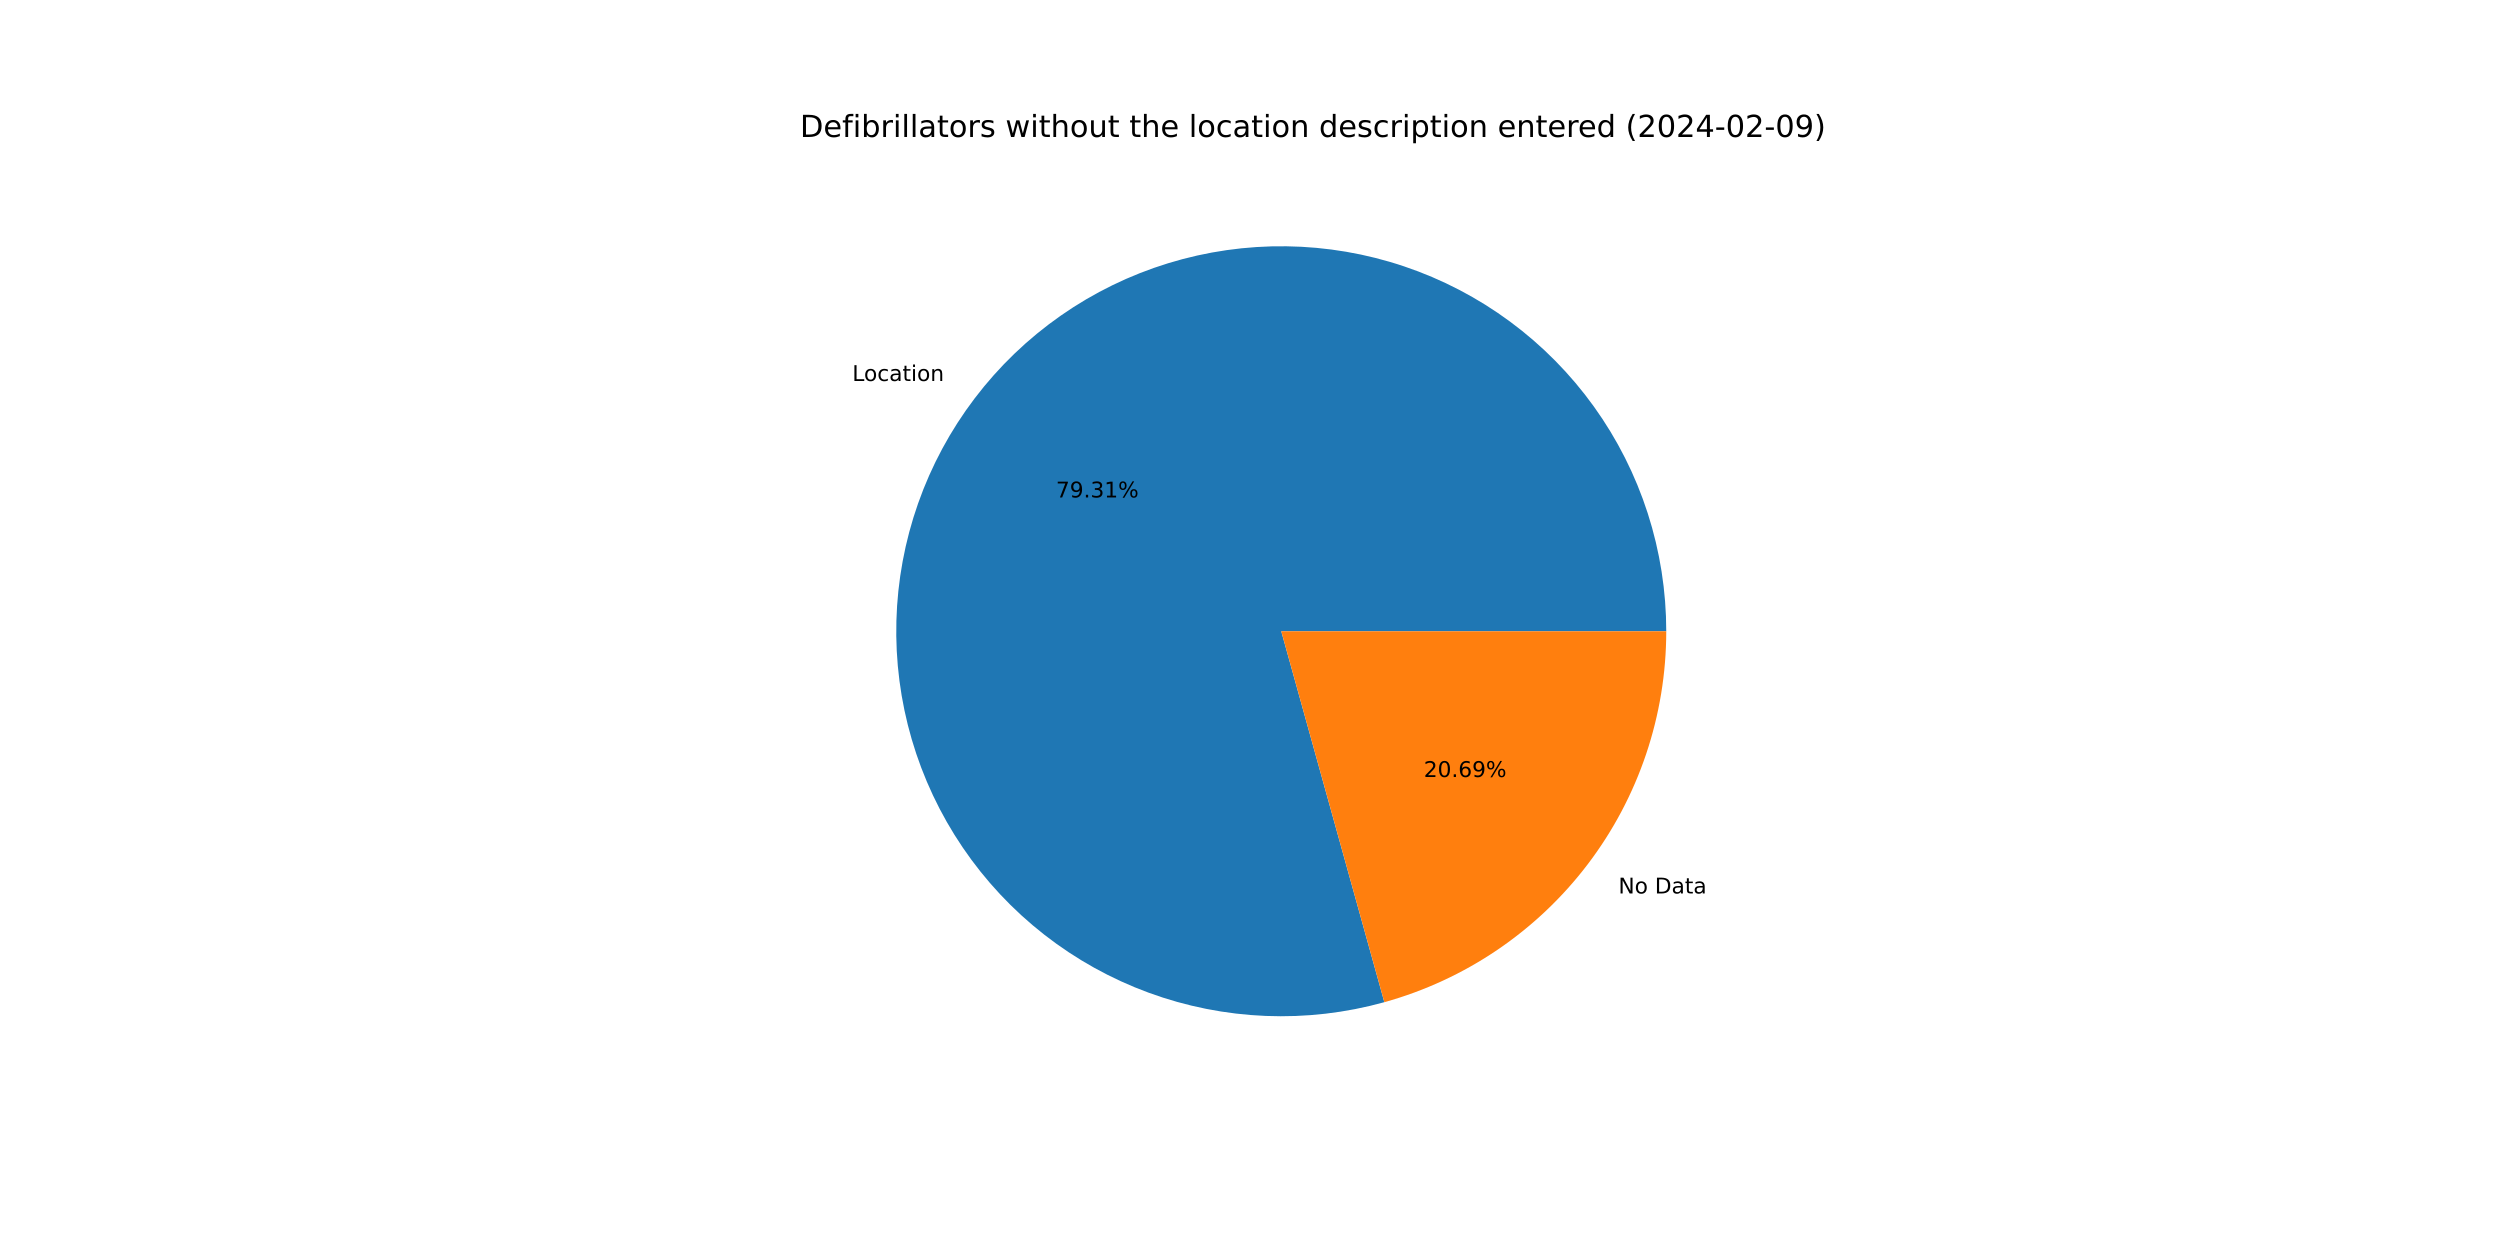
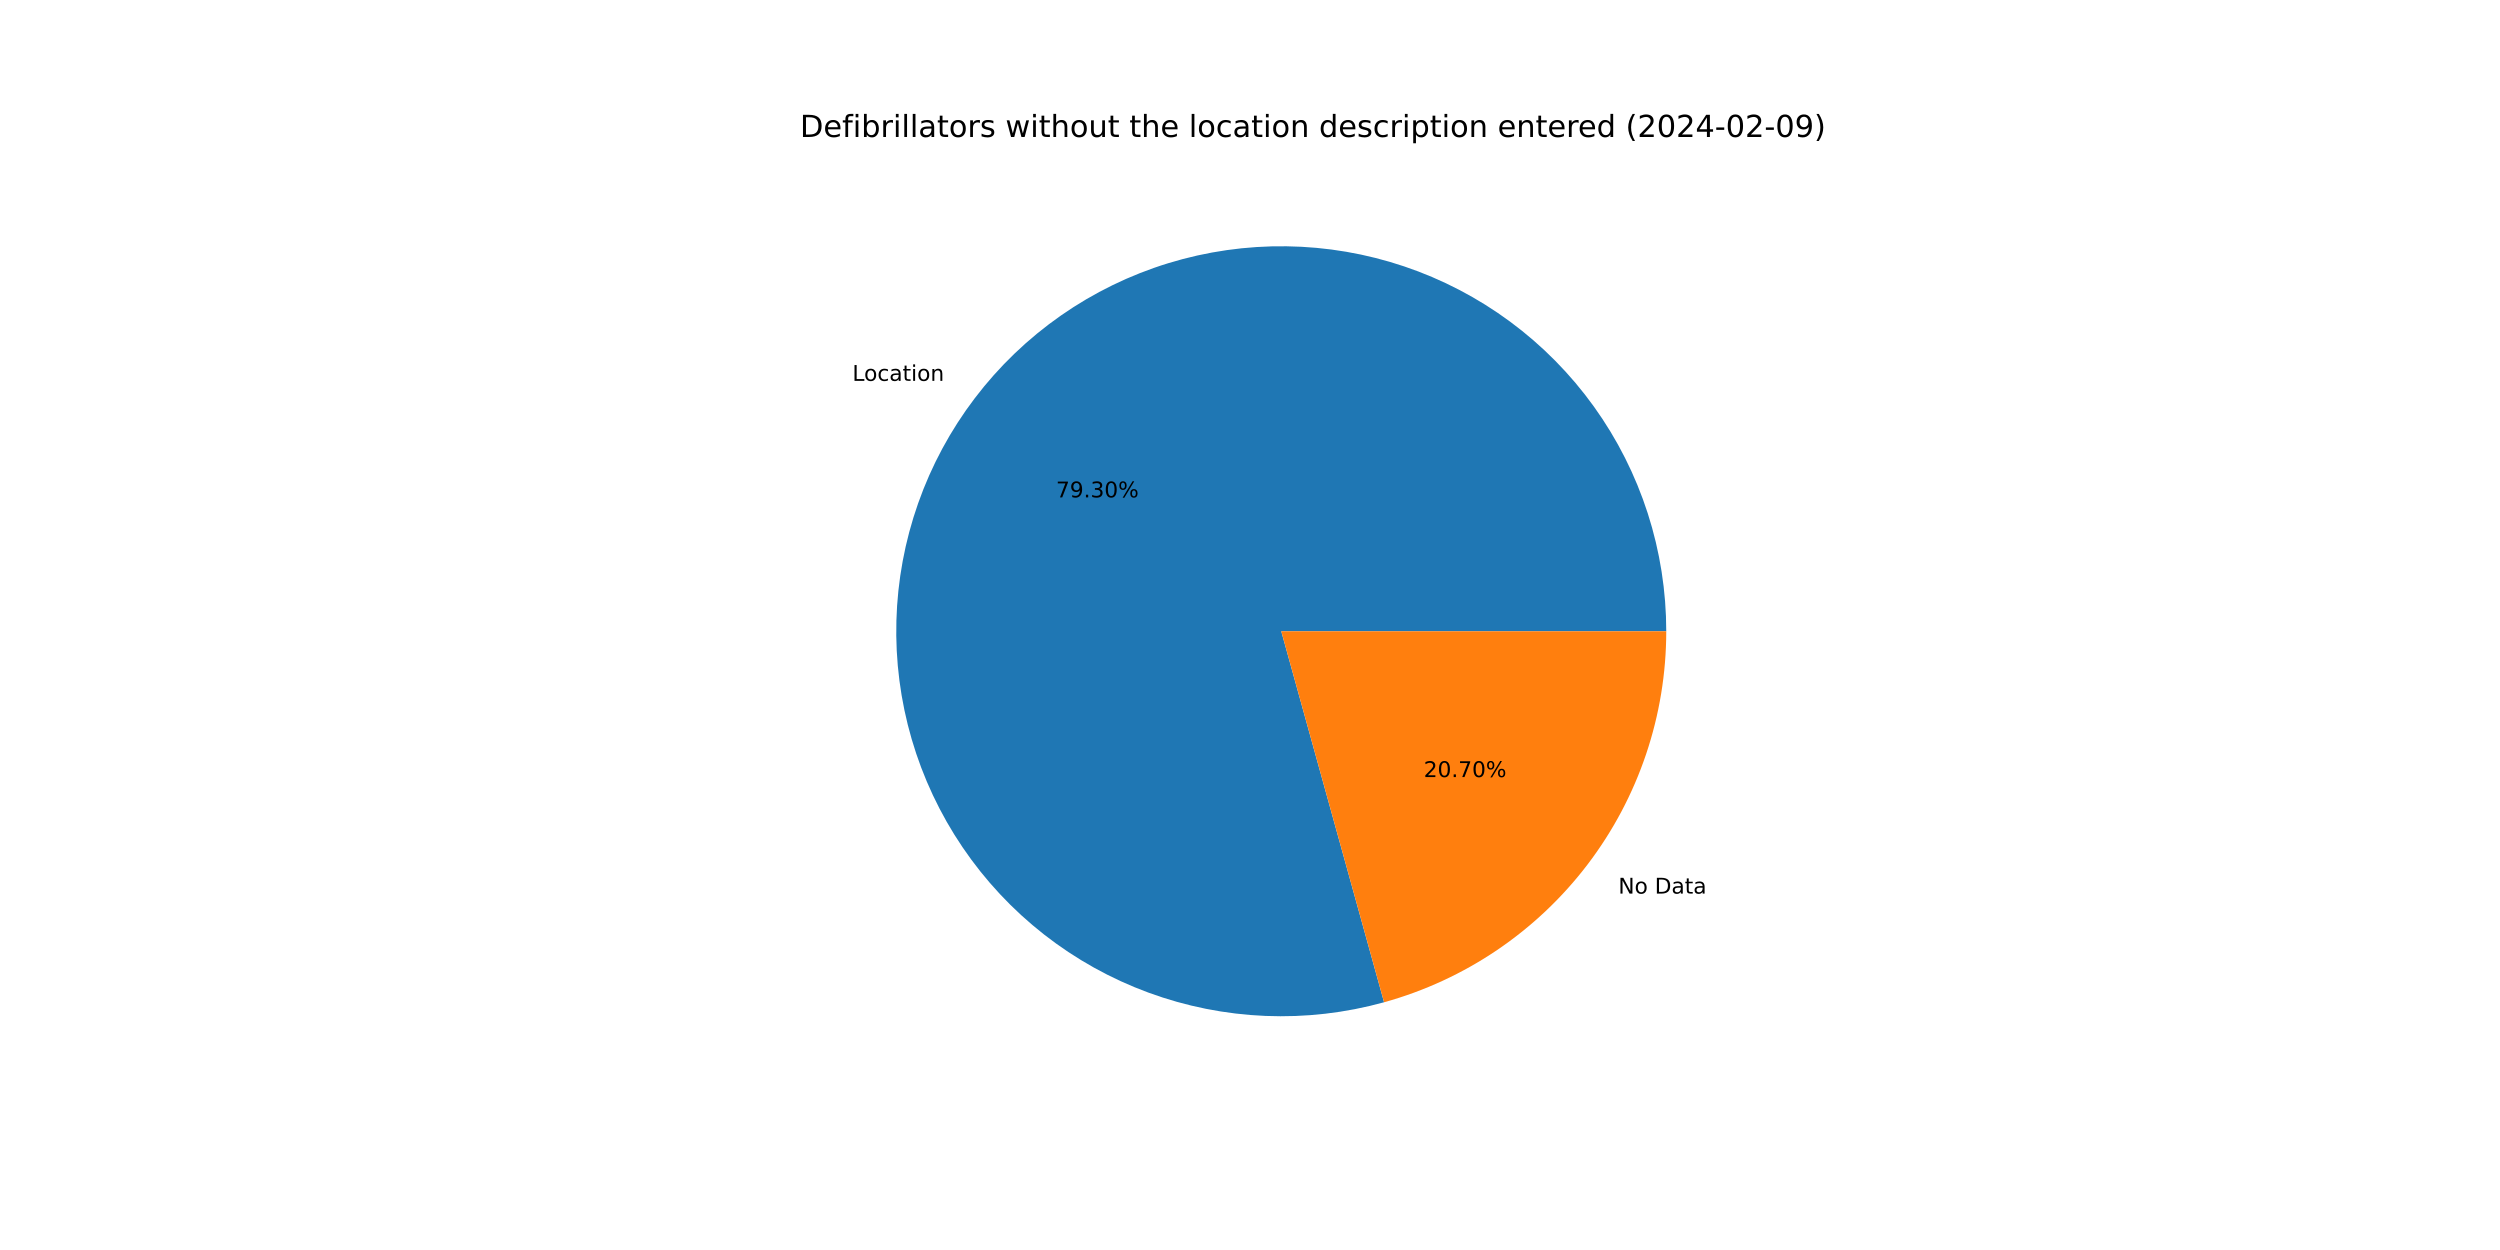
<svg xmlns="http://www.w3.org/2000/svg" xmlns:xlink="http://www.w3.org/1999/xlink" width="1152pt" height="576pt" viewBox="0 0 1152 576" version="1.1">
  <defs>
    <style type="text/css">*{stroke-linejoin: round; stroke-linecap: butt}</style>
  </defs>
  <g id="figure_1">
    <g id="patch_1">
      <path d="M 0 576  L 1152 576  L 1152 0  L 0 0  z " style="fill: #ffffff" />
    </g>
    <g id="axes_1">
      <g id="patch_2">
-         <path d="M 767.808 290.88  C 767.808 272.424 764.928 254.08 759.272 236.512  C 753.616 218.944 745.253 202.366 734.485 187.376  C 723.718 172.387 710.677 159.169 695.833 148.201  C 680.99 137.232 664.526 128.647 647.036 122.755  C 629.545 116.863 611.242 113.736 592.788 113.488  C 574.333 113.24 555.953 115.873 538.31 121.292  C 520.667 126.711 503.978 134.85 488.845 145.415  C 473.712 155.98 460.32 168.842 449.153 183.536  C 437.985 198.23 429.179 214.577 423.052 231.987  C 416.926 249.396 413.553 267.656 413.056 286.105  C 412.56 304.554 414.945 322.969 420.126 340.683  C 425.307 358.397 433.221 375.194 443.581 390.468  C 453.941 405.742 466.622 419.306 481.165 430.67  C 495.707 442.034 511.934 451.059 529.26 457.42  C 546.585 463.78 564.798 467.398 583.239 468.143  C 601.68 468.888 620.125 466.751 637.907 461.809  L 590.4 290.88  L 767.808 290.88  z " style="fill: #1f77b4" />
+         <path d="M 767.808 290.88  C 767.808 272.427 764.929 254.086 759.275 236.52  C 753.62 218.955 745.26 202.378 734.495 187.39  C 723.731 172.402 710.693 159.184 695.854 148.216  C 681.014 137.247 664.554 128.66 647.067 122.766  C 629.581 116.871 611.281 113.741 592.83 113.489  C 574.378 113.236 556 115.864 538.358 121.277  C 520.717 126.69 504.027 134.823 488.893 145.381  C 473.759 155.939 460.364 168.795 449.193 183.482  C 438.022 198.17 429.211 214.511 423.078 231.916  C 416.944 249.32 413.564 267.575 413.059 286.021  C 412.553 304.468 414.929 322.88 420.1 340.594  C 425.271 358.308 433.174 375.107 443.525 390.385  C 453.875 405.662 466.545 419.232 481.079 430.603  C 495.612 441.974 511.831 451.008 529.15 457.379  C 546.468 463.75 564.675 467.38 583.113 468.138  C 601.551 468.896 619.994 466.773 637.777 461.845  L 590.4 290.88  L 767.808 290.88  z " style="fill: #1f77b4" />
      </g>
      <g id="patch_3">
-         <path d="M 637.907 461.809  C 675.255 451.429 708.192 429.087 731.647 398.224  C 755.103 367.361 767.808 329.645 767.808 290.88  L 590.4 290.88  L 637.907 461.809  z " style="fill: #ff7f0e" />
+         <path d="M 637.777 461.845  C 675.156 451.487 708.126 429.15 731.607 398.278  C 755.088 367.405 767.808 329.667 767.808 290.88  L 590.4 290.88  L 637.777 461.845  z " style="fill: #ff7f0e" />
      </g>
      <g id="matplotlib.axis_1" />
      <g id="matplotlib.axis_2" />
      <g id="text_1">
-         <g transform="translate(392.731 175.5608)scale(0.1 -0.1)">
+         <g transform="translate(392.7756 175.5021)scale(0.1 -0.1)">
          <defs>
            <path id="DejaVuSans-4c" d="M 628 4666  L 1259 4666  L 1259 531  L 3531 531  L 3531 0  L 628 0  L 628 4666  z " transform="scale(0.015625)" />
            <path id="DejaVuSans-6f" d="M 1959 3097  Q 1497 3097 1228 2736  Q 959 2375 959 1747  Q 959 1119 1226 758  Q 1494 397 1959 397  Q 2419 397 2687 759  Q 2956 1122 2956 1747  Q 2956 2369 2687 2733  Q 2419 3097 1959 3097  z M 1959 3584  Q 2709 3584 3137 3096  Q 3566 2609 3566 1747  Q 3566 888 3137 398  Q 2709 -91 1959 -91  Q 1206 -91 779 398  Q 353 888 353 1747  Q 353 2609 779 3096  Q 1206 3584 1959 3584  z " transform="scale(0.015625)" />
            <path id="DejaVuSans-63" d="M 3122 3366  L 3122 2828  Q 2878 2963 2633 3030  Q 2388 3097 2138 3097  Q 1578 3097 1268 2742  Q 959 2388 959 1747  Q 959 1106 1268 751  Q 1578 397 2138 397  Q 2388 397 2633 464  Q 2878 531 3122 666  L 3122 134  Q 2881 22 2623 -34  Q 2366 -91 2075 -91  Q 1284 -91 818 406  Q 353 903 353 1747  Q 353 2603 823 3093  Q 1294 3584 2113 3584  Q 2378 3584 2631 3529  Q 2884 3475 3122 3366  z " transform="scale(0.015625)" />
            <path id="DejaVuSans-61" d="M 2194 1759  Q 1497 1759 1228 1600  Q 959 1441 959 1056  Q 959 750 1161 570  Q 1363 391 1709 391  Q 2188 391 2477 730  Q 2766 1069 2766 1631  L 2766 1759  L 2194 1759  z M 3341 1997  L 3341 0  L 2766 0  L 2766 531  Q 2569 213 2275 61  Q 1981 -91 1556 -91  Q 1019 -91 701 211  Q 384 513 384 1019  Q 384 1609 779 1909  Q 1175 2209 1959 2209  L 2766 2209  L 2766 2266  Q 2766 2663 2505 2880  Q 2244 3097 1772 3097  Q 1472 3097 1187 3025  Q 903 2953 641 2809  L 641 3341  Q 956 3463 1253 3523  Q 1550 3584 1831 3584  Q 2591 3584 2966 3190  Q 3341 2797 3341 1997  z " transform="scale(0.015625)" />
            <path id="DejaVuSans-74" d="M 1172 4494  L 1172 3500  L 2356 3500  L 2356 3053  L 1172 3053  L 1172 1153  Q 1172 725 1289 603  Q 1406 481 1766 481  L 2356 481  L 2356 0  L 1766 0  Q 1100 0 847 248  Q 594 497 594 1153  L 594 3053  L 172 3053  L 172 3500  L 594 3500  L 594 4494  L 1172 4494  z " transform="scale(0.015625)" />
            <path id="DejaVuSans-69" d="M 603 3500  L 1178 3500  L 1178 0  L 603 0  L 603 3500  z M 603 4863  L 1178 4863  L 1178 4134  L 603 4134  L 603 4863  z " transform="scale(0.015625)" />
            <path id="DejaVuSans-6e" d="M 3513 2113  L 3513 0  L 2938 0  L 2938 2094  Q 2938 2591 2744 2837  Q 2550 3084 2163 3084  Q 1697 3084 1428 2787  Q 1159 2491 1159 1978  L 1159 0  L 581 0  L 581 3500  L 1159 3500  L 1159 2956  Q 1366 3272 1645 3428  Q 1925 3584 2291 3584  Q 2894 3584 3203 3211  Q 3513 2838 3513 2113  z " transform="scale(0.015625)" />
          </defs>
          <use xlink:href="#DejaVuSans-4c" />
          <use xlink:href="#DejaVuSans-6f" x="53.963" />
          <use xlink:href="#DejaVuSans-63" x="115.145" />
          <use xlink:href="#DejaVuSans-61" x="170.125" />
          <use xlink:href="#DejaVuSans-74" x="231.404" />
          <use xlink:href="#DejaVuSans-69" x="270.613" />
          <use xlink:href="#DejaVuSans-6f" x="298.396" />
          <use xlink:href="#DejaVuSans-6e" x="359.578" />
        </g>
      </g>
      <g id="text_2">
-         <g transform="translate(486.5867 229.2329)scale(0.1 -0.1)">
+         <g transform="translate(486.6111 229.2008)scale(0.1 -0.1)">
          <defs>
            <path id="DejaVuSans-37" d="M 525 4666  L 3525 4666  L 3525 4397  L 1831 0  L 1172 0  L 2766 4134  L 525 4134  L 525 4666  z " transform="scale(0.015625)" />
            <path id="DejaVuSans-39" d="M 703 97  L 703 672  Q 941 559 1184 500  Q 1428 441 1663 441  Q 2288 441 2617 861  Q 2947 1281 2994 2138  Q 2813 1869 2534 1725  Q 2256 1581 1919 1581  Q 1219 1581 811 2004  Q 403 2428 403 3163  Q 403 3881 828 4315  Q 1253 4750 1959 4750  Q 2769 4750 3195 4129  Q 3622 3509 3622 2328  Q 3622 1225 3098 567  Q 2575 -91 1691 -91  Q 1453 -91 1209 -44  Q 966 3 703 97  z M 1959 2075  Q 2384 2075 2632 2365  Q 2881 2656 2881 3163  Q 2881 3666 2632 3958  Q 2384 4250 1959 4250  Q 1534 4250 1286 3958  Q 1038 3666 1038 3163  Q 1038 2656 1286 2365  Q 1534 2075 1959 2075  z " transform="scale(0.015625)" />
            <path id="DejaVuSans-2e" d="M 684 794  L 1344 794  L 1344 0  L 684 0  L 684 794  z " transform="scale(0.015625)" />
            <path id="DejaVuSans-33" d="M 2597 2516  Q 3050 2419 3304 2112  Q 3559 1806 3559 1356  Q 3559 666 3084 287  Q 2609 -91 1734 -91  Q 1441 -91 1130 -33  Q 819 25 488 141  L 488 750  Q 750 597 1062 519  Q 1375 441 1716 441  Q 2309 441 2620 675  Q 2931 909 2931 1356  Q 2931 1769 2642 2001  Q 2353 2234 1838 2234  L 1294 2234  L 1294 2753  L 1863 2753  Q 2328 2753 2575 2939  Q 2822 3125 2822 3475  Q 2822 3834 2567 4026  Q 2313 4219 1838 4219  Q 1578 4219 1281 4162  Q 984 4106 628 3988  L 628 4550  Q 988 4650 1302 4700  Q 1616 4750 1894 4750  Q 2613 4750 3031 4423  Q 3450 4097 3450 3541  Q 3450 3153 3228 2886  Q 3006 2619 2597 2516  z " transform="scale(0.015625)" />
-             <path id="DejaVuSans-31" d="M 794 531  L 1825 531  L 1825 4091  L 703 3866  L 703 4441  L 1819 4666  L 2450 4666  L 2450 531  L 3481 531  L 3481 0  L 794 0  L 794 531  z " transform="scale(0.015625)" />
+             <path id="DejaVuSans-30" d="M 2034 4250  Q 1547 4250 1301 3770  Q 1056 3291 1056 2328  Q 1056 1369 1301 889  Q 1547 409 2034 409  Q 2525 409 2770 889  Q 3016 1369 3016 2328  Q 3016 3291 2770 3770  Q 2525 4250 2034 4250  z M 2034 4750  Q 2819 4750 3233 4129  Q 3647 3509 3647 2328  Q 3647 1150 3233 529  Q 2819 -91 2034 -91  Q 1250 -91 836 529  Q 422 1150 422 2328  Q 422 3509 836 4129  Q 1250 4750 2034 4750  z " transform="scale(0.015625)" />
            <path id="DejaVuSans-25" d="M 4653 2053  Q 4381 2053 4226 1822  Q 4072 1591 4072 1178  Q 4072 772 4226 539  Q 4381 306 4653 306  Q 4919 306 5073 539  Q 5228 772 5228 1178  Q 5228 1588 5073 1820  Q 4919 2053 4653 2053  z M 4653 2450  Q 5147 2450 5437 2106  Q 5728 1763 5728 1178  Q 5728 594 5436 251  Q 5144 -91 4653 -91  Q 4153 -91 3862 251  Q 3572 594 3572 1178  Q 3572 1766 3864 2108  Q 4156 2450 4653 2450  z M 1428 4353  Q 1159 4353 1004 4120  Q 850 3888 850 3481  Q 850 3069 1003 2837  Q 1156 2606 1428 2606  Q 1700 2606 1854 2837  Q 2009 3069 2009 3481  Q 2009 3884 1853 4118  Q 1697 4353 1428 4353  z M 4250 4750  L 4750 4750  L 1831 -91  L 1331 -91  L 4250 4750  z M 1428 4750  Q 1922 4750 2215 4408  Q 2509 4066 2509 3481  Q 2509 2891 2217 2550  Q 1925 2209 1428 2209  Q 931 2209 642 2551  Q 353 2894 353 3481  Q 353 4063 643 4406  Q 934 4750 1428 4750  z " transform="scale(0.015625)" />
          </defs>
          <use xlink:href="#DejaVuSans-37" />
          <use xlink:href="#DejaVuSans-39" x="63.623" />
          <use xlink:href="#DejaVuSans-2e" x="127.246" />
          <use xlink:href="#DejaVuSans-33" x="159.033" />
-           <use xlink:href="#DejaVuSans-31" x="222.656" />
+           <use xlink:href="#DejaVuSans-30" x="222.656" />
          <use xlink:href="#DejaVuSans-25" x="286.279" />
        </g>
      </g>
      <g id="text_3">
-         <g transform="translate(745.7721 411.718)scale(0.1 -0.1)">
+         <g transform="translate(745.7275 411.7767)scale(0.1 -0.1)">
          <defs>
            <path id="DejaVuSans-4e" d="M 628 4666  L 1478 4666  L 3547 763  L 3547 4666  L 4159 4666  L 4159 0  L 3309 0  L 1241 3903  L 1241 0  L 628 0  L 628 4666  z " transform="scale(0.015625)" />
            <path id="DejaVuSans-20" transform="scale(0.015625)" />
            <path id="DejaVuSans-44" d="M 1259 4147  L 1259 519  L 2022 519  Q 2988 519 3436 956  Q 3884 1394 3884 2338  Q 3884 3275 3436 3711  Q 2988 4147 2022 4147  L 1259 4147  z M 628 4666  L 1925 4666  Q 3281 4666 3915 4102  Q 4550 3538 4550 2338  Q 4550 1131 3912 565  Q 3275 0 1925 0  L 628 0  L 628 4666  z " transform="scale(0.015625)" />
          </defs>
          <use xlink:href="#DejaVuSans-4e" />
          <use xlink:href="#DejaVuSans-6f" x="74.805" />
          <use xlink:href="#DejaVuSans-20" x="135.986" />
          <use xlink:href="#DejaVuSans-44" x="167.773" />
          <use xlink:href="#DejaVuSans-61" x="244.775" />
          <use xlink:href="#DejaVuSans-74" x="306.055" />
          <use xlink:href="#DejaVuSans-61" x="345.264" />
        </g>
      </g>
      <g id="text_4">
-         <g transform="translate(656.0836 358.0459)scale(0.1 -0.1)">
+         <g transform="translate(656.0592 358.0779)scale(0.1 -0.1)">
          <defs>
            <path id="DejaVuSans-32" d="M 1228 531  L 3431 531  L 3431 0  L 469 0  L 469 531  Q 828 903 1448 1529  Q 2069 2156 2228 2338  Q 2531 2678 2651 2914  Q 2772 3150 2772 3378  Q 2772 3750 2511 3984  Q 2250 4219 1831 4219  Q 1534 4219 1204 4116  Q 875 4013 500 3803  L 500 4441  Q 881 4594 1212 4672  Q 1544 4750 1819 4750  Q 2544 4750 2975 4387  Q 3406 4025 3406 3419  Q 3406 3131 3298 2873  Q 3191 2616 2906 2266  Q 2828 2175 2409 1742  Q 1991 1309 1228 531  z " transform="scale(0.015625)" />
-             <path id="DejaVuSans-30" d="M 2034 4250  Q 1547 4250 1301 3770  Q 1056 3291 1056 2328  Q 1056 1369 1301 889  Q 1547 409 2034 409  Q 2525 409 2770 889  Q 3016 1369 3016 2328  Q 3016 3291 2770 3770  Q 2525 4250 2034 4250  z M 2034 4750  Q 2819 4750 3233 4129  Q 3647 3509 3647 2328  Q 3647 1150 3233 529  Q 2819 -91 2034 -91  Q 1250 -91 836 529  Q 422 1150 422 2328  Q 422 3509 836 4129  Q 1250 4750 2034 4750  z " transform="scale(0.015625)" />
-             <path id="DejaVuSans-36" d="M 2113 2584  Q 1688 2584 1439 2293  Q 1191 2003 1191 1497  Q 1191 994 1439 701  Q 1688 409 2113 409  Q 2538 409 2786 701  Q 3034 994 3034 1497  Q 3034 2003 2786 2293  Q 2538 2584 2113 2584  z M 3366 4563  L 3366 3988  Q 3128 4100 2886 4159  Q 2644 4219 2406 4219  Q 1781 4219 1451 3797  Q 1122 3375 1075 2522  Q 1259 2794 1537 2939  Q 1816 3084 2150 3084  Q 2853 3084 3261 2657  Q 3669 2231 3669 1497  Q 3669 778 3244 343  Q 2819 -91 2113 -91  Q 1303 -91 875 529  Q 447 1150 447 2328  Q 447 3434 972 4092  Q 1497 4750 2381 4750  Q 2619 4750 2861 4703  Q 3103 4656 3366 4563  z " transform="scale(0.015625)" />
          </defs>
          <use xlink:href="#DejaVuSans-32" />
          <use xlink:href="#DejaVuSans-30" x="63.623" />
          <use xlink:href="#DejaVuSans-2e" x="127.246" />
-           <use xlink:href="#DejaVuSans-36" x="159.033" />
-           <use xlink:href="#DejaVuSans-39" x="222.656" />
+           <use xlink:href="#DejaVuSans-37" x="159.033" />
+           <use xlink:href="#DejaVuSans-30" x="222.656" />
          <use xlink:href="#DejaVuSans-25" x="286.279" />
        </g>
      </g>
      <g id="text_5">
        <g transform="translate(368.64 63.12)scale(0.14 -0.14)">
          <defs>
            <path id="DejaVuSans-65" d="M 3597 1894  L 3597 1613  L 953 1613  Q 991 1019 1311 708  Q 1631 397 2203 397  Q 2534 397 2845 478  Q 3156 559 3463 722  L 3463 178  Q 3153 47 2828 -22  Q 2503 -91 2169 -91  Q 1331 -91 842 396  Q 353 884 353 1716  Q 353 2575 817 3079  Q 1281 3584 2069 3584  Q 2775 3584 3186 3129  Q 3597 2675 3597 1894  z M 3022 2063  Q 3016 2534 2758 2815  Q 2500 3097 2075 3097  Q 1594 3097 1305 2825  Q 1016 2553 972 2059  L 3022 2063  z " transform="scale(0.015625)" />
            <path id="DejaVuSans-66" d="M 2375 4863  L 2375 4384  L 1825 4384  Q 1516 4384 1395 4259  Q 1275 4134 1275 3809  L 1275 3500  L 2222 3500  L 2222 3053  L 1275 3053  L 1275 0  L 697 0  L 697 3053  L 147 3053  L 147 3500  L 697 3500  L 697 3744  Q 697 4328 969 4595  Q 1241 4863 1831 4863  L 2375 4863  z " transform="scale(0.015625)" />
            <path id="DejaVuSans-62" d="M 3116 1747  Q 3116 2381 2855 2742  Q 2594 3103 2138 3103  Q 1681 3103 1420 2742  Q 1159 2381 1159 1747  Q 1159 1113 1420 752  Q 1681 391 2138 391  Q 2594 391 2855 752  Q 3116 1113 3116 1747  z M 1159 2969  Q 1341 3281 1617 3432  Q 1894 3584 2278 3584  Q 2916 3584 3314 3078  Q 3713 2572 3713 1747  Q 3713 922 3314 415  Q 2916 -91 2278 -91  Q 1894 -91 1617 61  Q 1341 213 1159 525  L 1159 0  L 581 0  L 581 4863  L 1159 4863  L 1159 2969  z " transform="scale(0.015625)" />
            <path id="DejaVuSans-72" d="M 2631 2963  Q 2534 3019 2420 3045  Q 2306 3072 2169 3072  Q 1681 3072 1420 2755  Q 1159 2438 1159 1844  L 1159 0  L 581 0  L 581 3500  L 1159 3500  L 1159 2956  Q 1341 3275 1631 3429  Q 1922 3584 2338 3584  Q 2397 3584 2469 3576  Q 2541 3569 2628 3553  L 2631 2963  z " transform="scale(0.015625)" />
            <path id="DejaVuSans-6c" d="M 603 4863  L 1178 4863  L 1178 0  L 603 0  L 603 4863  z " transform="scale(0.015625)" />
            <path id="DejaVuSans-73" d="M 2834 3397  L 2834 2853  Q 2591 2978 2328 3040  Q 2066 3103 1784 3103  Q 1356 3103 1142 2972  Q 928 2841 928 2578  Q 928 2378 1081 2264  Q 1234 2150 1697 2047  L 1894 2003  Q 2506 1872 2764 1633  Q 3022 1394 3022 966  Q 3022 478 2636 193  Q 2250 -91 1575 -91  Q 1294 -91 989 -36  Q 684 19 347 128  L 347 722  Q 666 556 975 473  Q 1284 391 1588 391  Q 1994 391 2212 530  Q 2431 669 2431 922  Q 2431 1156 2273 1281  Q 2116 1406 1581 1522  L 1381 1569  Q 847 1681 609 1914  Q 372 2147 372 2553  Q 372 3047 722 3315  Q 1072 3584 1716 3584  Q 2034 3584 2315 3537  Q 2597 3491 2834 3397  z " transform="scale(0.015625)" />
            <path id="DejaVuSans-77" d="M 269 3500  L 844 3500  L 1563 769  L 2278 3500  L 2956 3500  L 3675 769  L 4391 3500  L 4966 3500  L 4050 0  L 3372 0  L 2619 2869  L 1863 0  L 1184 0  L 269 3500  z " transform="scale(0.015625)" />
            <path id="DejaVuSans-68" d="M 3513 2113  L 3513 0  L 2938 0  L 2938 2094  Q 2938 2591 2744 2837  Q 2550 3084 2163 3084  Q 1697 3084 1428 2787  Q 1159 2491 1159 1978  L 1159 0  L 581 0  L 581 4863  L 1159 4863  L 1159 2956  Q 1366 3272 1645 3428  Q 1925 3584 2291 3584  Q 2894 3584 3203 3211  Q 3513 2838 3513 2113  z " transform="scale(0.015625)" />
            <path id="DejaVuSans-75" d="M 544 1381  L 544 3500  L 1119 3500  L 1119 1403  Q 1119 906 1312 657  Q 1506 409 1894 409  Q 2359 409 2629 706  Q 2900 1003 2900 1516  L 2900 3500  L 3475 3500  L 3475 0  L 2900 0  L 2900 538  Q 2691 219 2414 64  Q 2138 -91 1772 -91  Q 1169 -91 856 284  Q 544 659 544 1381  z M 1991 3584  L 1991 3584  z " transform="scale(0.015625)" />
            <path id="DejaVuSans-64" d="M 2906 2969  L 2906 4863  L 3481 4863  L 3481 0  L 2906 0  L 2906 525  Q 2725 213 2448 61  Q 2172 -91 1784 -91  Q 1150 -91 751 415  Q 353 922 353 1747  Q 353 2572 751 3078  Q 1150 3584 1784 3584  Q 2172 3584 2448 3432  Q 2725 3281 2906 2969  z M 947 1747  Q 947 1113 1208 752  Q 1469 391 1925 391  Q 2381 391 2643 752  Q 2906 1113 2906 1747  Q 2906 2381 2643 2742  Q 2381 3103 1925 3103  Q 1469 3103 1208 2742  Q 947 2381 947 1747  z " transform="scale(0.015625)" />
            <path id="DejaVuSans-70" d="M 1159 525  L 1159 -1331  L 581 -1331  L 581 3500  L 1159 3500  L 1159 2969  Q 1341 3281 1617 3432  Q 1894 3584 2278 3584  Q 2916 3584 3314 3078  Q 3713 2572 3713 1747  Q 3713 922 3314 415  Q 2916 -91 2278 -91  Q 1894 -91 1617 61  Q 1341 213 1159 525  z M 3116 1747  Q 3116 2381 2855 2742  Q 2594 3103 2138 3103  Q 1681 3103 1420 2742  Q 1159 2381 1159 1747  Q 1159 1113 1420 752  Q 1681 391 2138 391  Q 2594 391 2855 752  Q 3116 1113 3116 1747  z " transform="scale(0.015625)" />
            <path id="DejaVuSans-28" d="M 1984 4856  Q 1566 4138 1362 3434  Q 1159 2731 1159 2009  Q 1159 1288 1364 580  Q 1569 -128 1984 -844  L 1484 -844  Q 1016 -109 783 600  Q 550 1309 550 2009  Q 550 2706 781 3412  Q 1013 4119 1484 4856  L 1984 4856  z " transform="scale(0.015625)" />
            <path id="DejaVuSans-34" d="M 2419 4116  L 825 1625  L 2419 1625  L 2419 4116  z M 2253 4666  L 3047 4666  L 3047 1625  L 3713 1625  L 3713 1100  L 3047 1100  L 3047 0  L 2419 0  L 2419 1100  L 313 1100  L 313 1709  L 2253 4666  z " transform="scale(0.015625)" />
            <path id="DejaVuSans-2d" d="M 313 2009  L 1997 2009  L 1997 1497  L 313 1497  L 313 2009  z " transform="scale(0.015625)" />
            <path id="DejaVuSans-29" d="M 513 4856  L 1013 4856  Q 1481 4119 1714 3412  Q 1947 2706 1947 2009  Q 1947 1309 1714 600  Q 1481 -109 1013 -844  L 513 -844  Q 928 -128 1133 580  Q 1338 1288 1338 2009  Q 1338 2731 1133 3434  Q 928 4138 513 4856  z " transform="scale(0.015625)" />
          </defs>
          <use xlink:href="#DejaVuSans-44" />
          <use xlink:href="#DejaVuSans-65" x="77.002" />
          <use xlink:href="#DejaVuSans-66" x="138.525" />
          <use xlink:href="#DejaVuSans-69" x="173.73" />
          <use xlink:href="#DejaVuSans-62" x="201.514" />
          <use xlink:href="#DejaVuSans-72" x="264.99" />
          <use xlink:href="#DejaVuSans-69" x="306.104" />
          <use xlink:href="#DejaVuSans-6c" x="333.887" />
          <use xlink:href="#DejaVuSans-6c" x="361.67" />
          <use xlink:href="#DejaVuSans-61" x="389.453" />
          <use xlink:href="#DejaVuSans-74" x="450.732" />
          <use xlink:href="#DejaVuSans-6f" x="489.941" />
          <use xlink:href="#DejaVuSans-72" x="551.123" />
          <use xlink:href="#DejaVuSans-73" x="592.236" />
          <use xlink:href="#DejaVuSans-20" x="644.336" />
          <use xlink:href="#DejaVuSans-77" x="676.123" />
          <use xlink:href="#DejaVuSans-69" x="757.91" />
          <use xlink:href="#DejaVuSans-74" x="785.693" />
          <use xlink:href="#DejaVuSans-68" x="824.902" />
          <use xlink:href="#DejaVuSans-6f" x="888.281" />
          <use xlink:href="#DejaVuSans-75" x="949.463" />
          <use xlink:href="#DejaVuSans-74" x="1012.842" />
          <use xlink:href="#DejaVuSans-20" x="1052.051" />
          <use xlink:href="#DejaVuSans-74" x="1083.838" />
          <use xlink:href="#DejaVuSans-68" x="1123.047" />
          <use xlink:href="#DejaVuSans-65" x="1186.426" />
          <use xlink:href="#DejaVuSans-20" x="1247.949" />
          <use xlink:href="#DejaVuSans-6c" x="1279.736" />
          <use xlink:href="#DejaVuSans-6f" x="1307.52" />
          <use xlink:href="#DejaVuSans-63" x="1368.701" />
          <use xlink:href="#DejaVuSans-61" x="1423.682" />
          <use xlink:href="#DejaVuSans-74" x="1484.961" />
          <use xlink:href="#DejaVuSans-69" x="1524.17" />
          <use xlink:href="#DejaVuSans-6f" x="1551.953" />
          <use xlink:href="#DejaVuSans-6e" x="1613.135" />
          <use xlink:href="#DejaVuSans-20" x="1676.514" />
          <use xlink:href="#DejaVuSans-64" x="1708.301" />
          <use xlink:href="#DejaVuSans-65" x="1771.777" />
          <use xlink:href="#DejaVuSans-73" x="1833.301" />
          <use xlink:href="#DejaVuSans-63" x="1885.4" />
          <use xlink:href="#DejaVuSans-72" x="1940.381" />
          <use xlink:href="#DejaVuSans-69" x="1981.494" />
          <use xlink:href="#DejaVuSans-70" x="2009.277" />
          <use xlink:href="#DejaVuSans-74" x="2072.754" />
          <use xlink:href="#DejaVuSans-69" x="2111.963" />
          <use xlink:href="#DejaVuSans-6f" x="2139.746" />
          <use xlink:href="#DejaVuSans-6e" x="2200.928" />
          <use xlink:href="#DejaVuSans-20" x="2264.307" />
          <use xlink:href="#DejaVuSans-65" x="2296.094" />
          <use xlink:href="#DejaVuSans-6e" x="2357.617" />
          <use xlink:href="#DejaVuSans-74" x="2420.996" />
          <use xlink:href="#DejaVuSans-65" x="2460.205" />
          <use xlink:href="#DejaVuSans-72" x="2521.729" />
          <use xlink:href="#DejaVuSans-65" x="2560.592" />
          <use xlink:href="#DejaVuSans-64" x="2622.115" />
          <use xlink:href="#DejaVuSans-20" x="2685.592" />
          <use xlink:href="#DejaVuSans-28" x="2717.379" />
          <use xlink:href="#DejaVuSans-32" x="2756.393" />
          <use xlink:href="#DejaVuSans-30" x="2820.016" />
          <use xlink:href="#DejaVuSans-32" x="2883.639" />
          <use xlink:href="#DejaVuSans-34" x="2947.262" />
          <use xlink:href="#DejaVuSans-2d" x="3010.885" />
          <use xlink:href="#DejaVuSans-30" x="3046.969" />
          <use xlink:href="#DejaVuSans-32" x="3110.592" />
          <use xlink:href="#DejaVuSans-2d" x="3174.215" />
          <use xlink:href="#DejaVuSans-30" x="3210.299" />
          <use xlink:href="#DejaVuSans-39" x="3273.922" />
          <use xlink:href="#DejaVuSans-29" x="3337.545" />
        </g>
      </g>
    </g>
  </g>
</svg>
